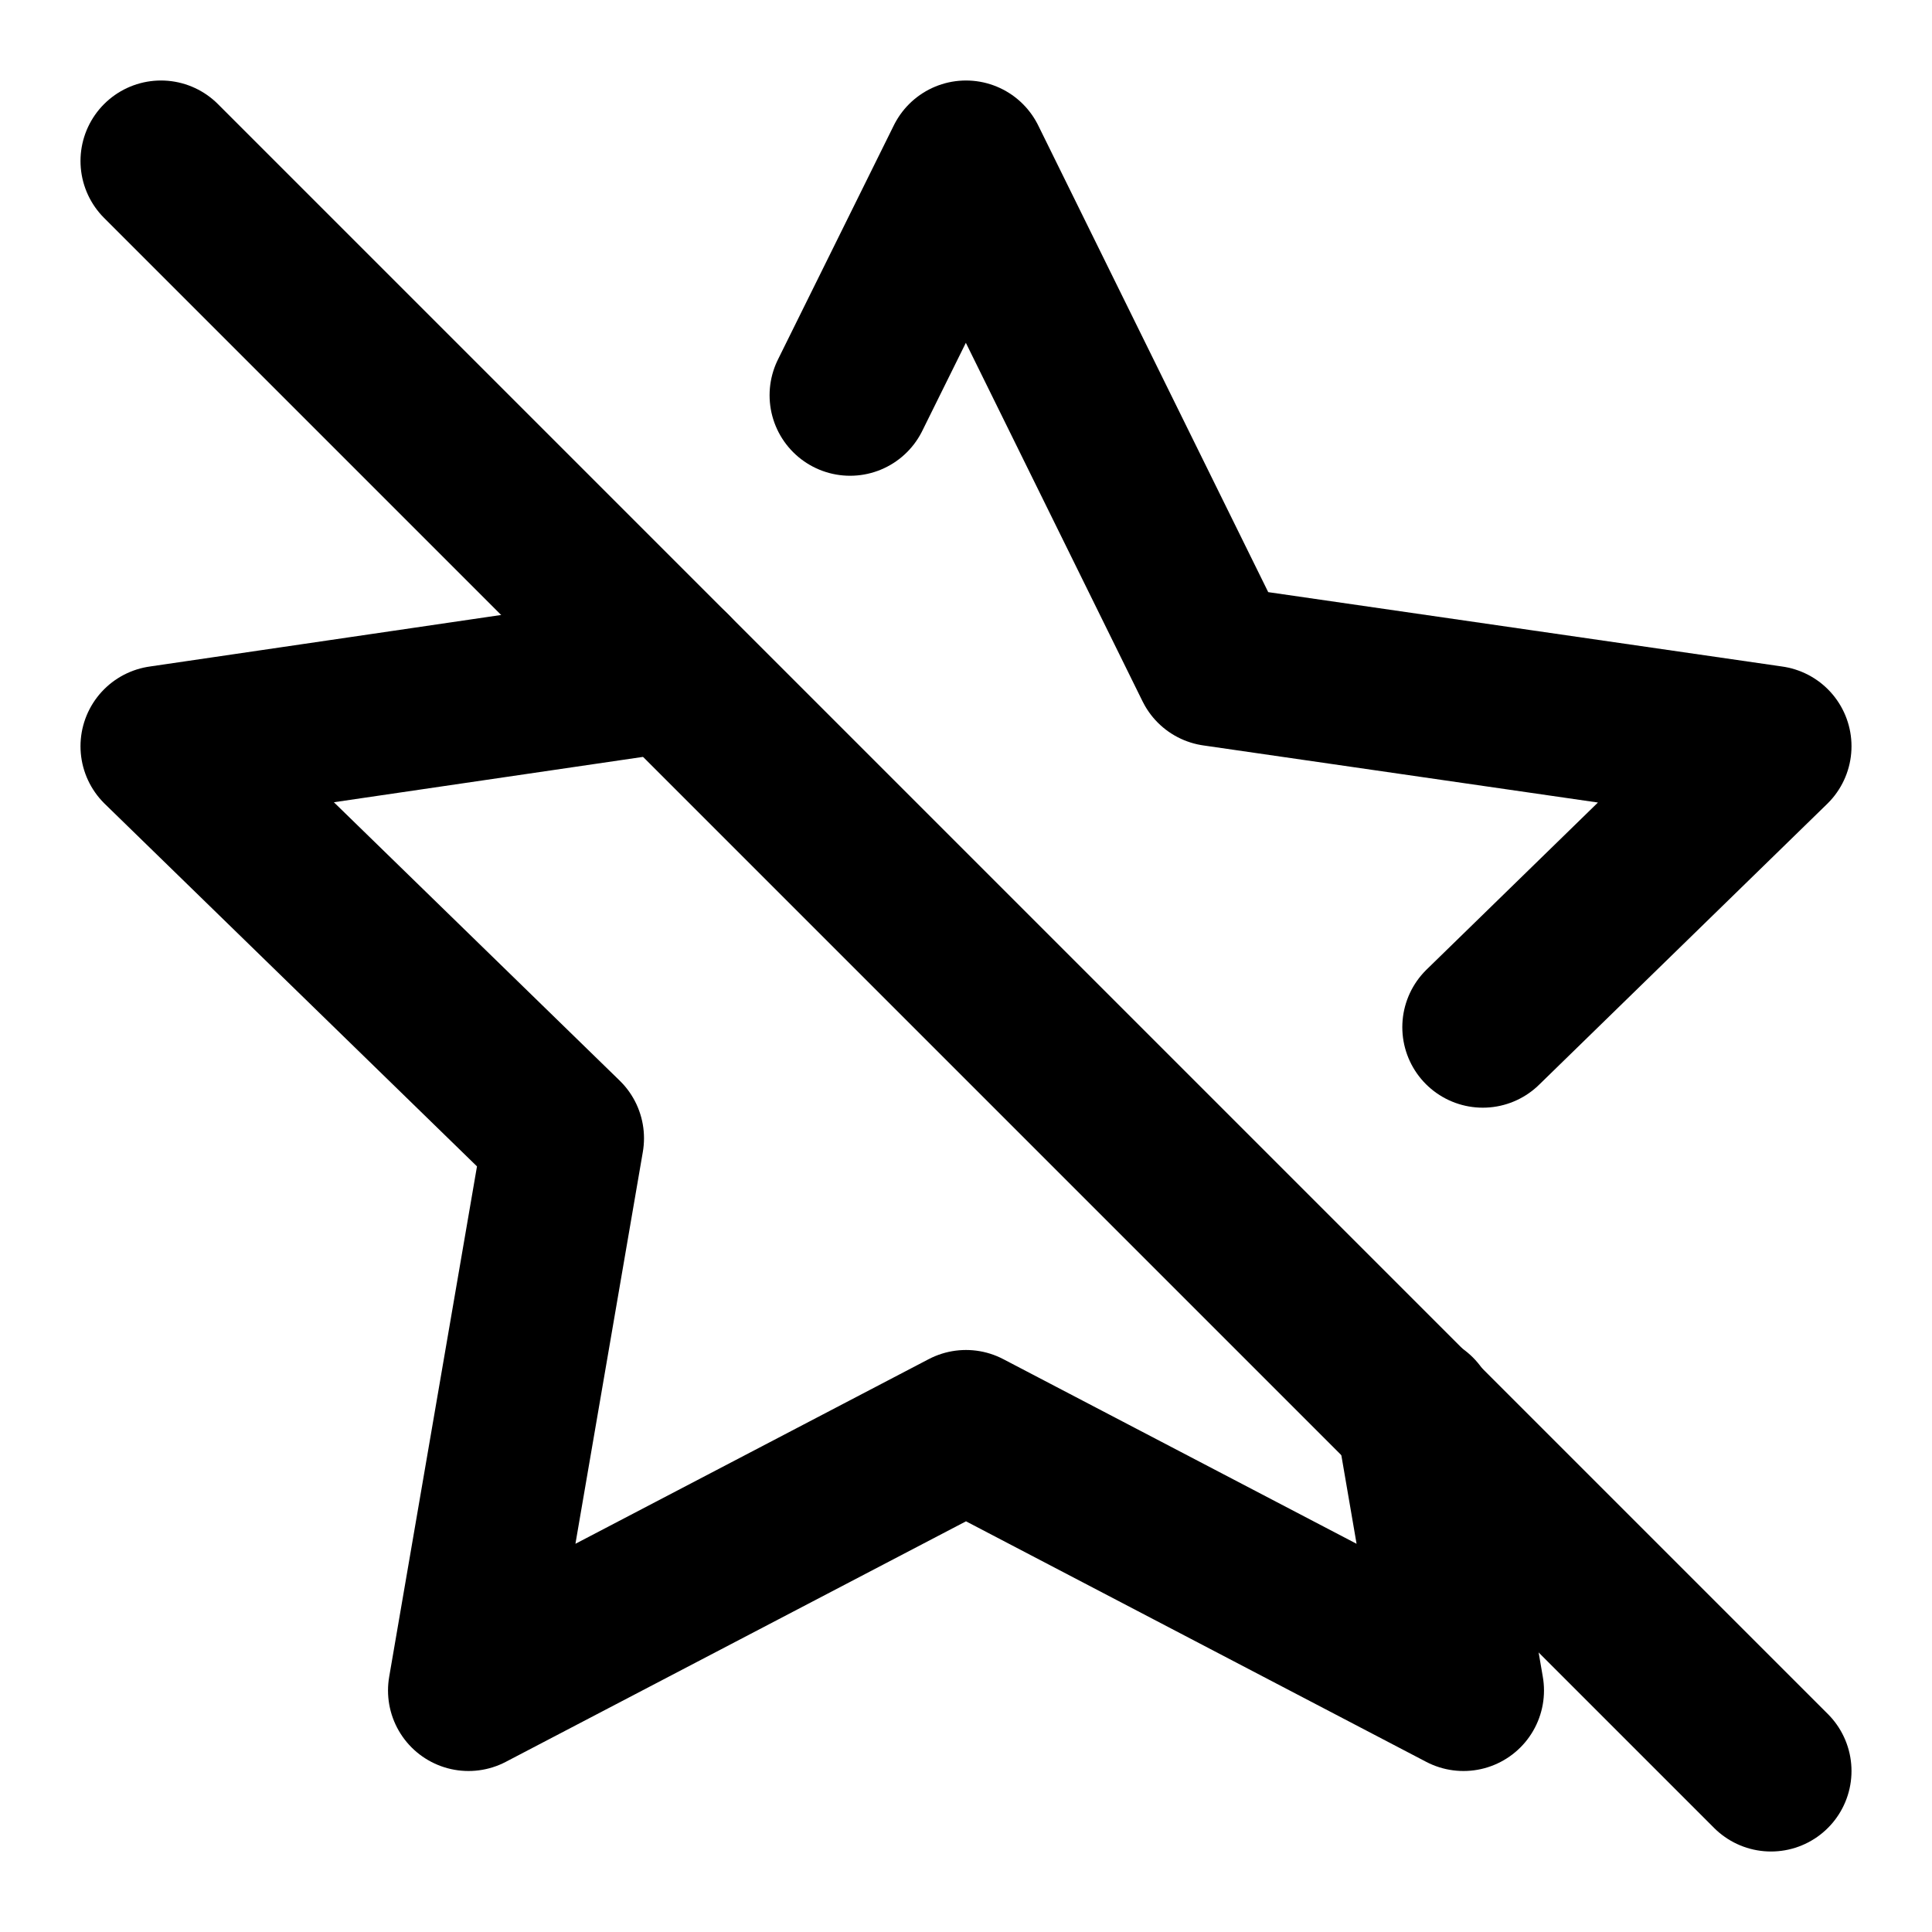
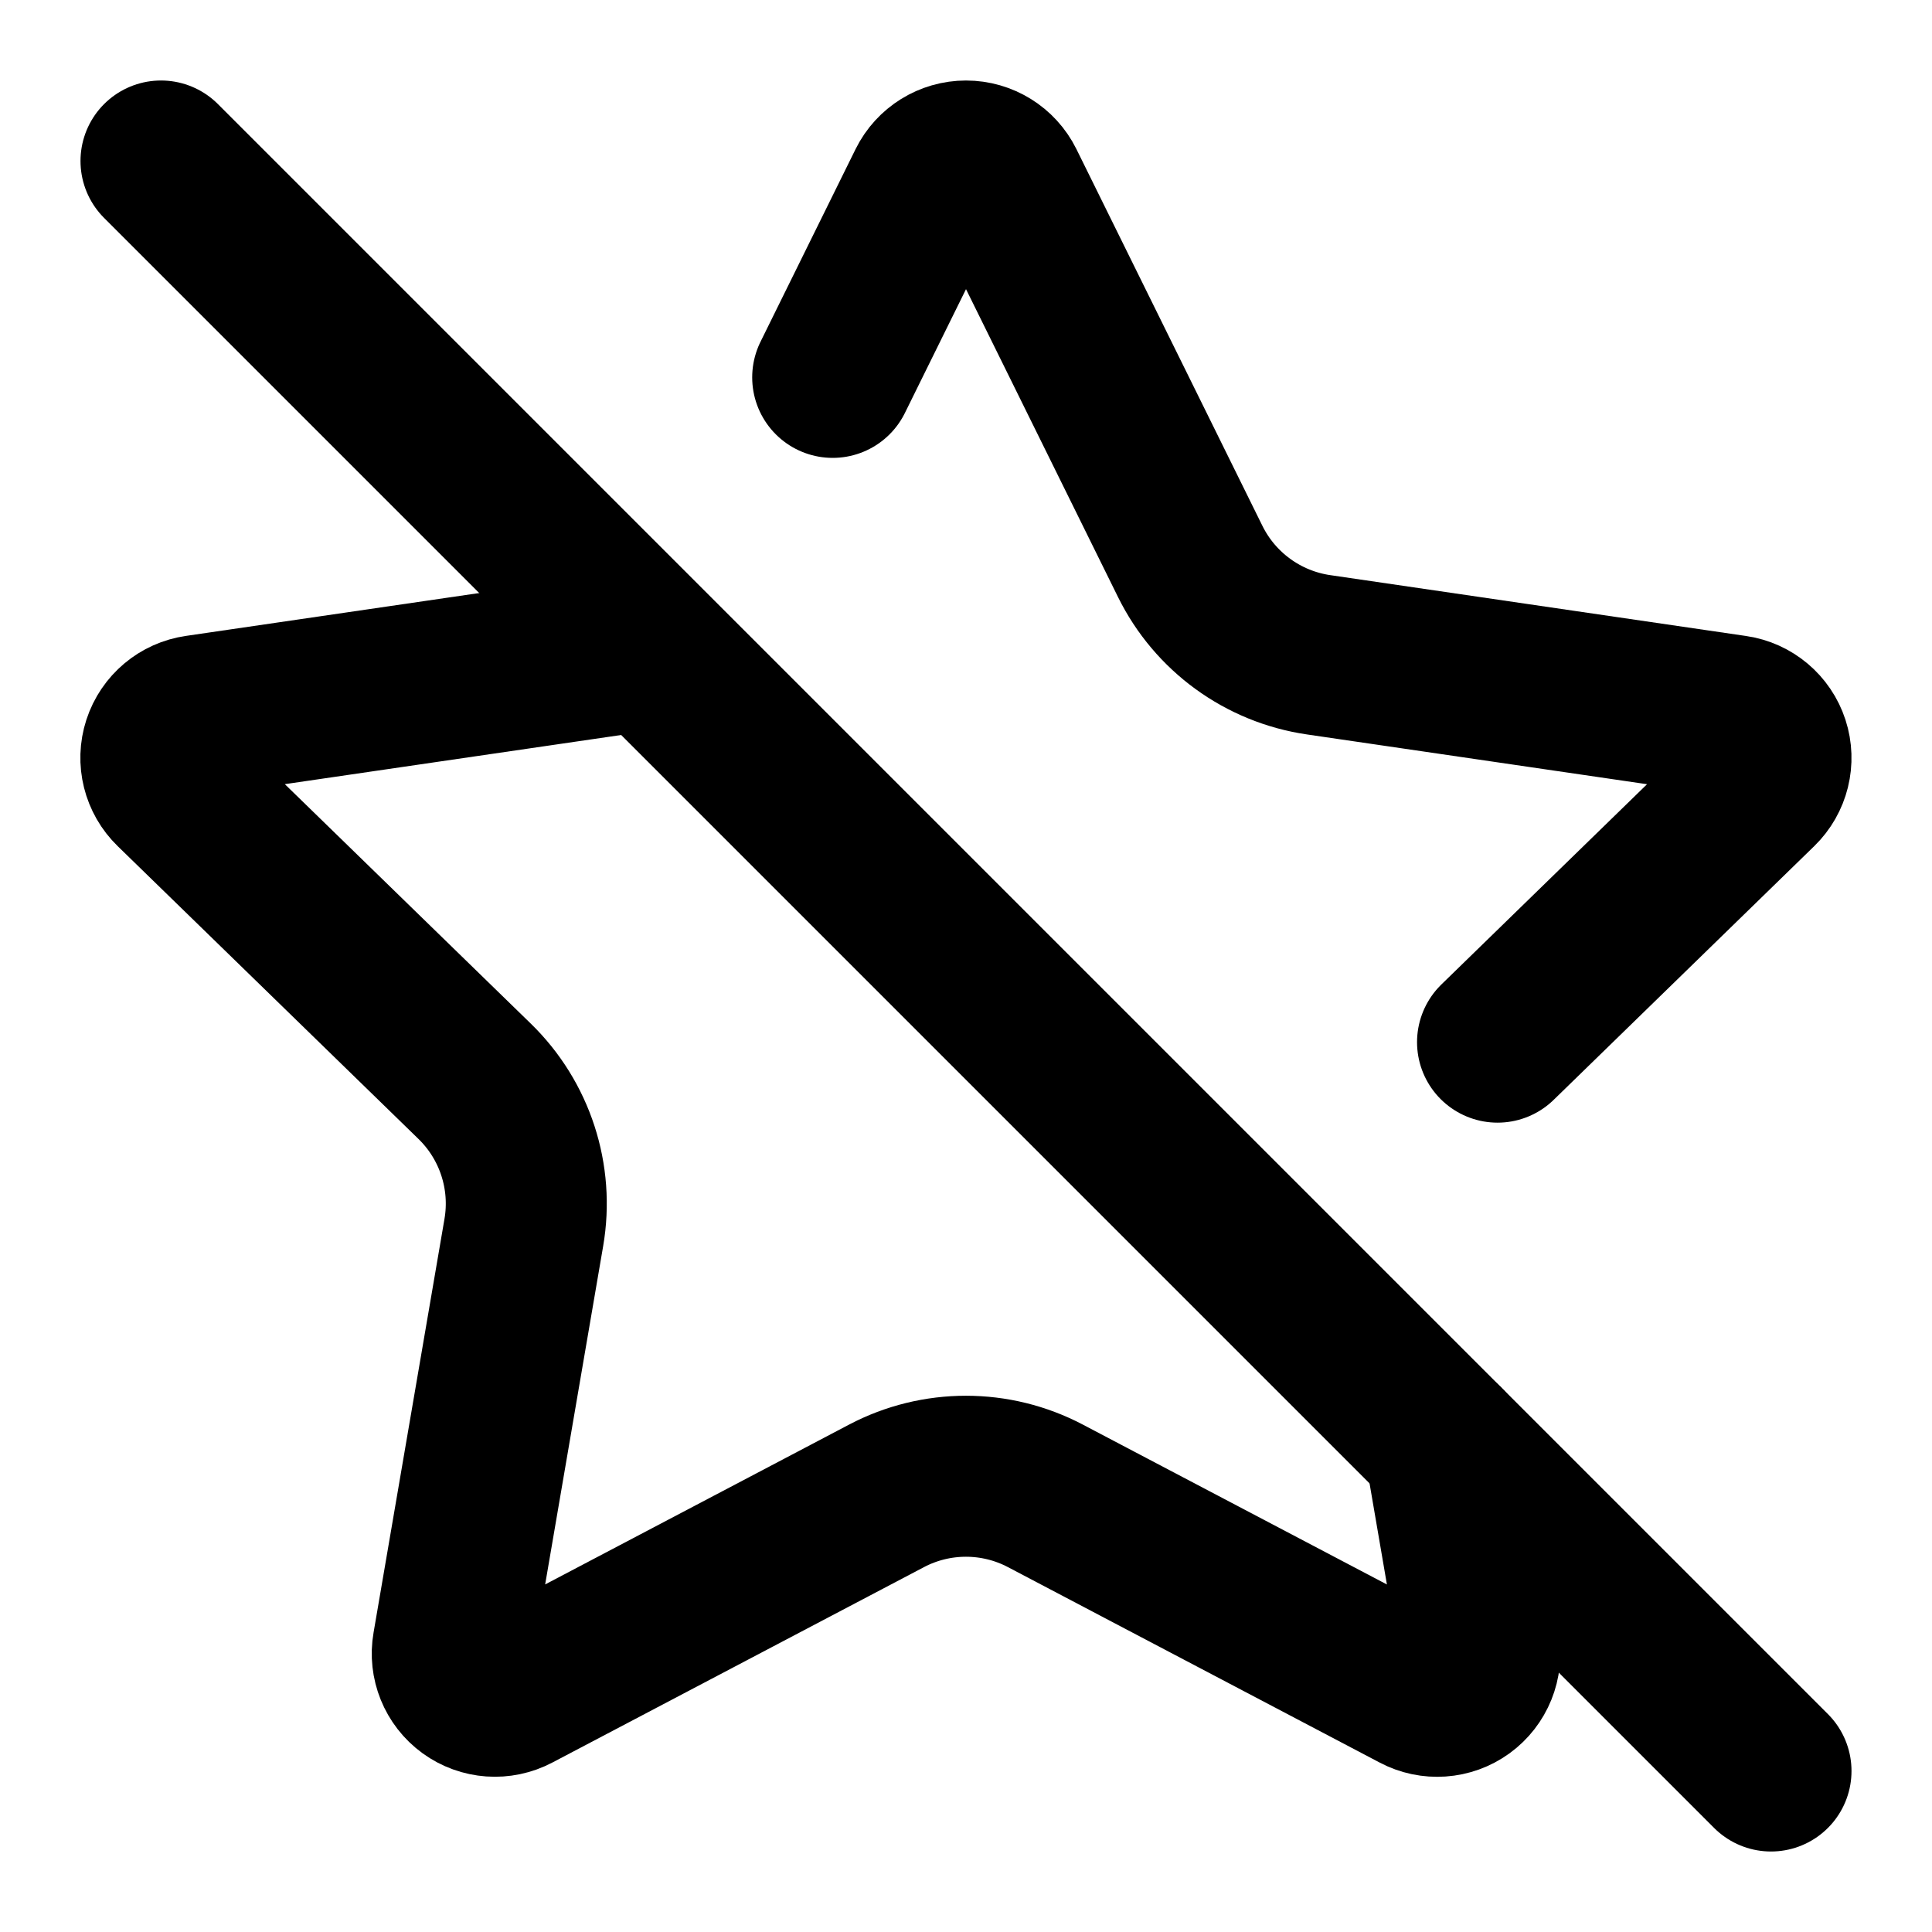
<svg xmlns="http://www.w3.org/2000/svg" viewBox="0 0 24 24" fill="none" stroke="currentColor" stroke-width="2" stroke-linecap="round" stroke-linejoin="round">
-   <path d="M8.34 8.34 2 9.27l5 4.87L5.82 21 12 17.77 18.18 21l-.59-3.43" />
-   <path d="M18.42 12.76 22 9.27l-6.91-1L12 2l-1.44 2.91" />
-   <line x1="2" x2="22" y1="2" y2="22" />
+   <path d="m10.344 4.688 1.181-2.393a.53.53 0 0 1 .95 0l2.31 4.679a2.12 2.12 0 0 0 1.595 1.16l5.166.756a.53.53 0 0 1 .294.904l-3.237 3.152" />
+   <path d="m17.945 17.945.43 2.505a.53.53 0 0 1-.771.56l-4.618-2.428a2.12 2.12 0 0 0-1.973 0L6.396 21.01a.53.53 0 0 1-.77-.56l.881-5.139a2.12 2.12 0 0 0-.611-1.879L2.16 9.795a.53.53 0 0 1 .294-.906l5.165-.755a8 8 0 0 0 .4-.099" />
+   <path d="m2 2 20 20" />
</svg>
